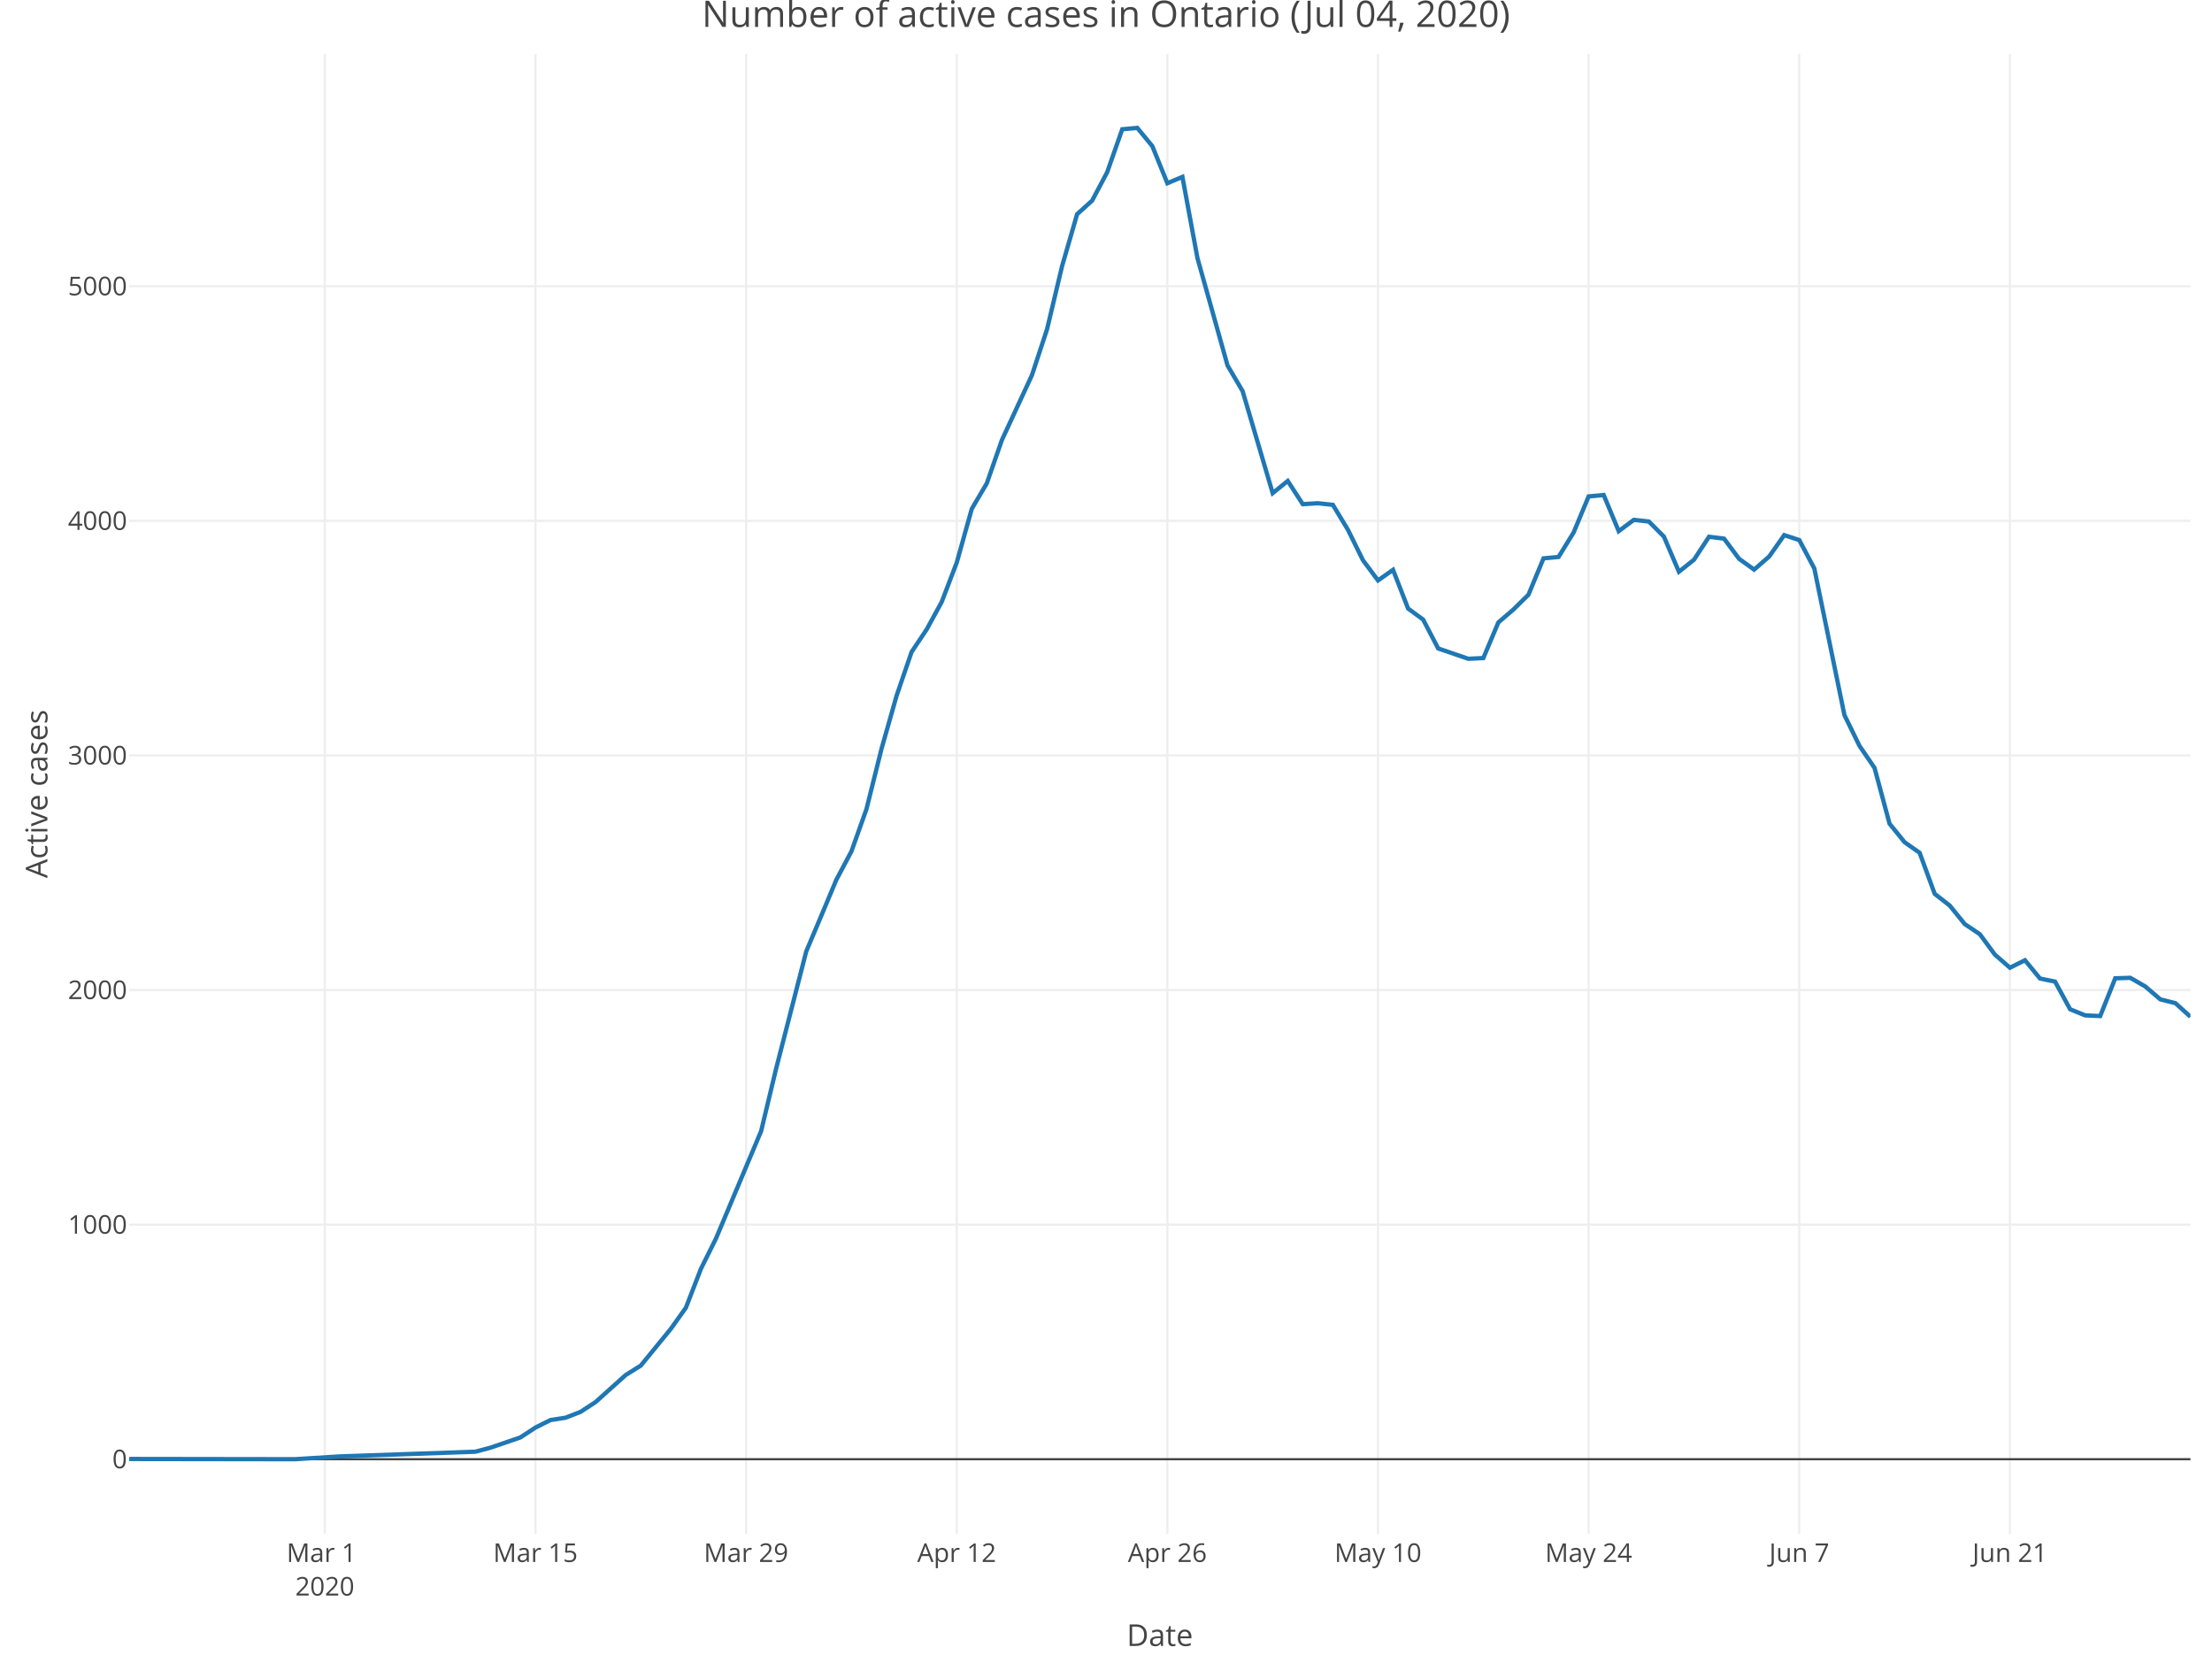
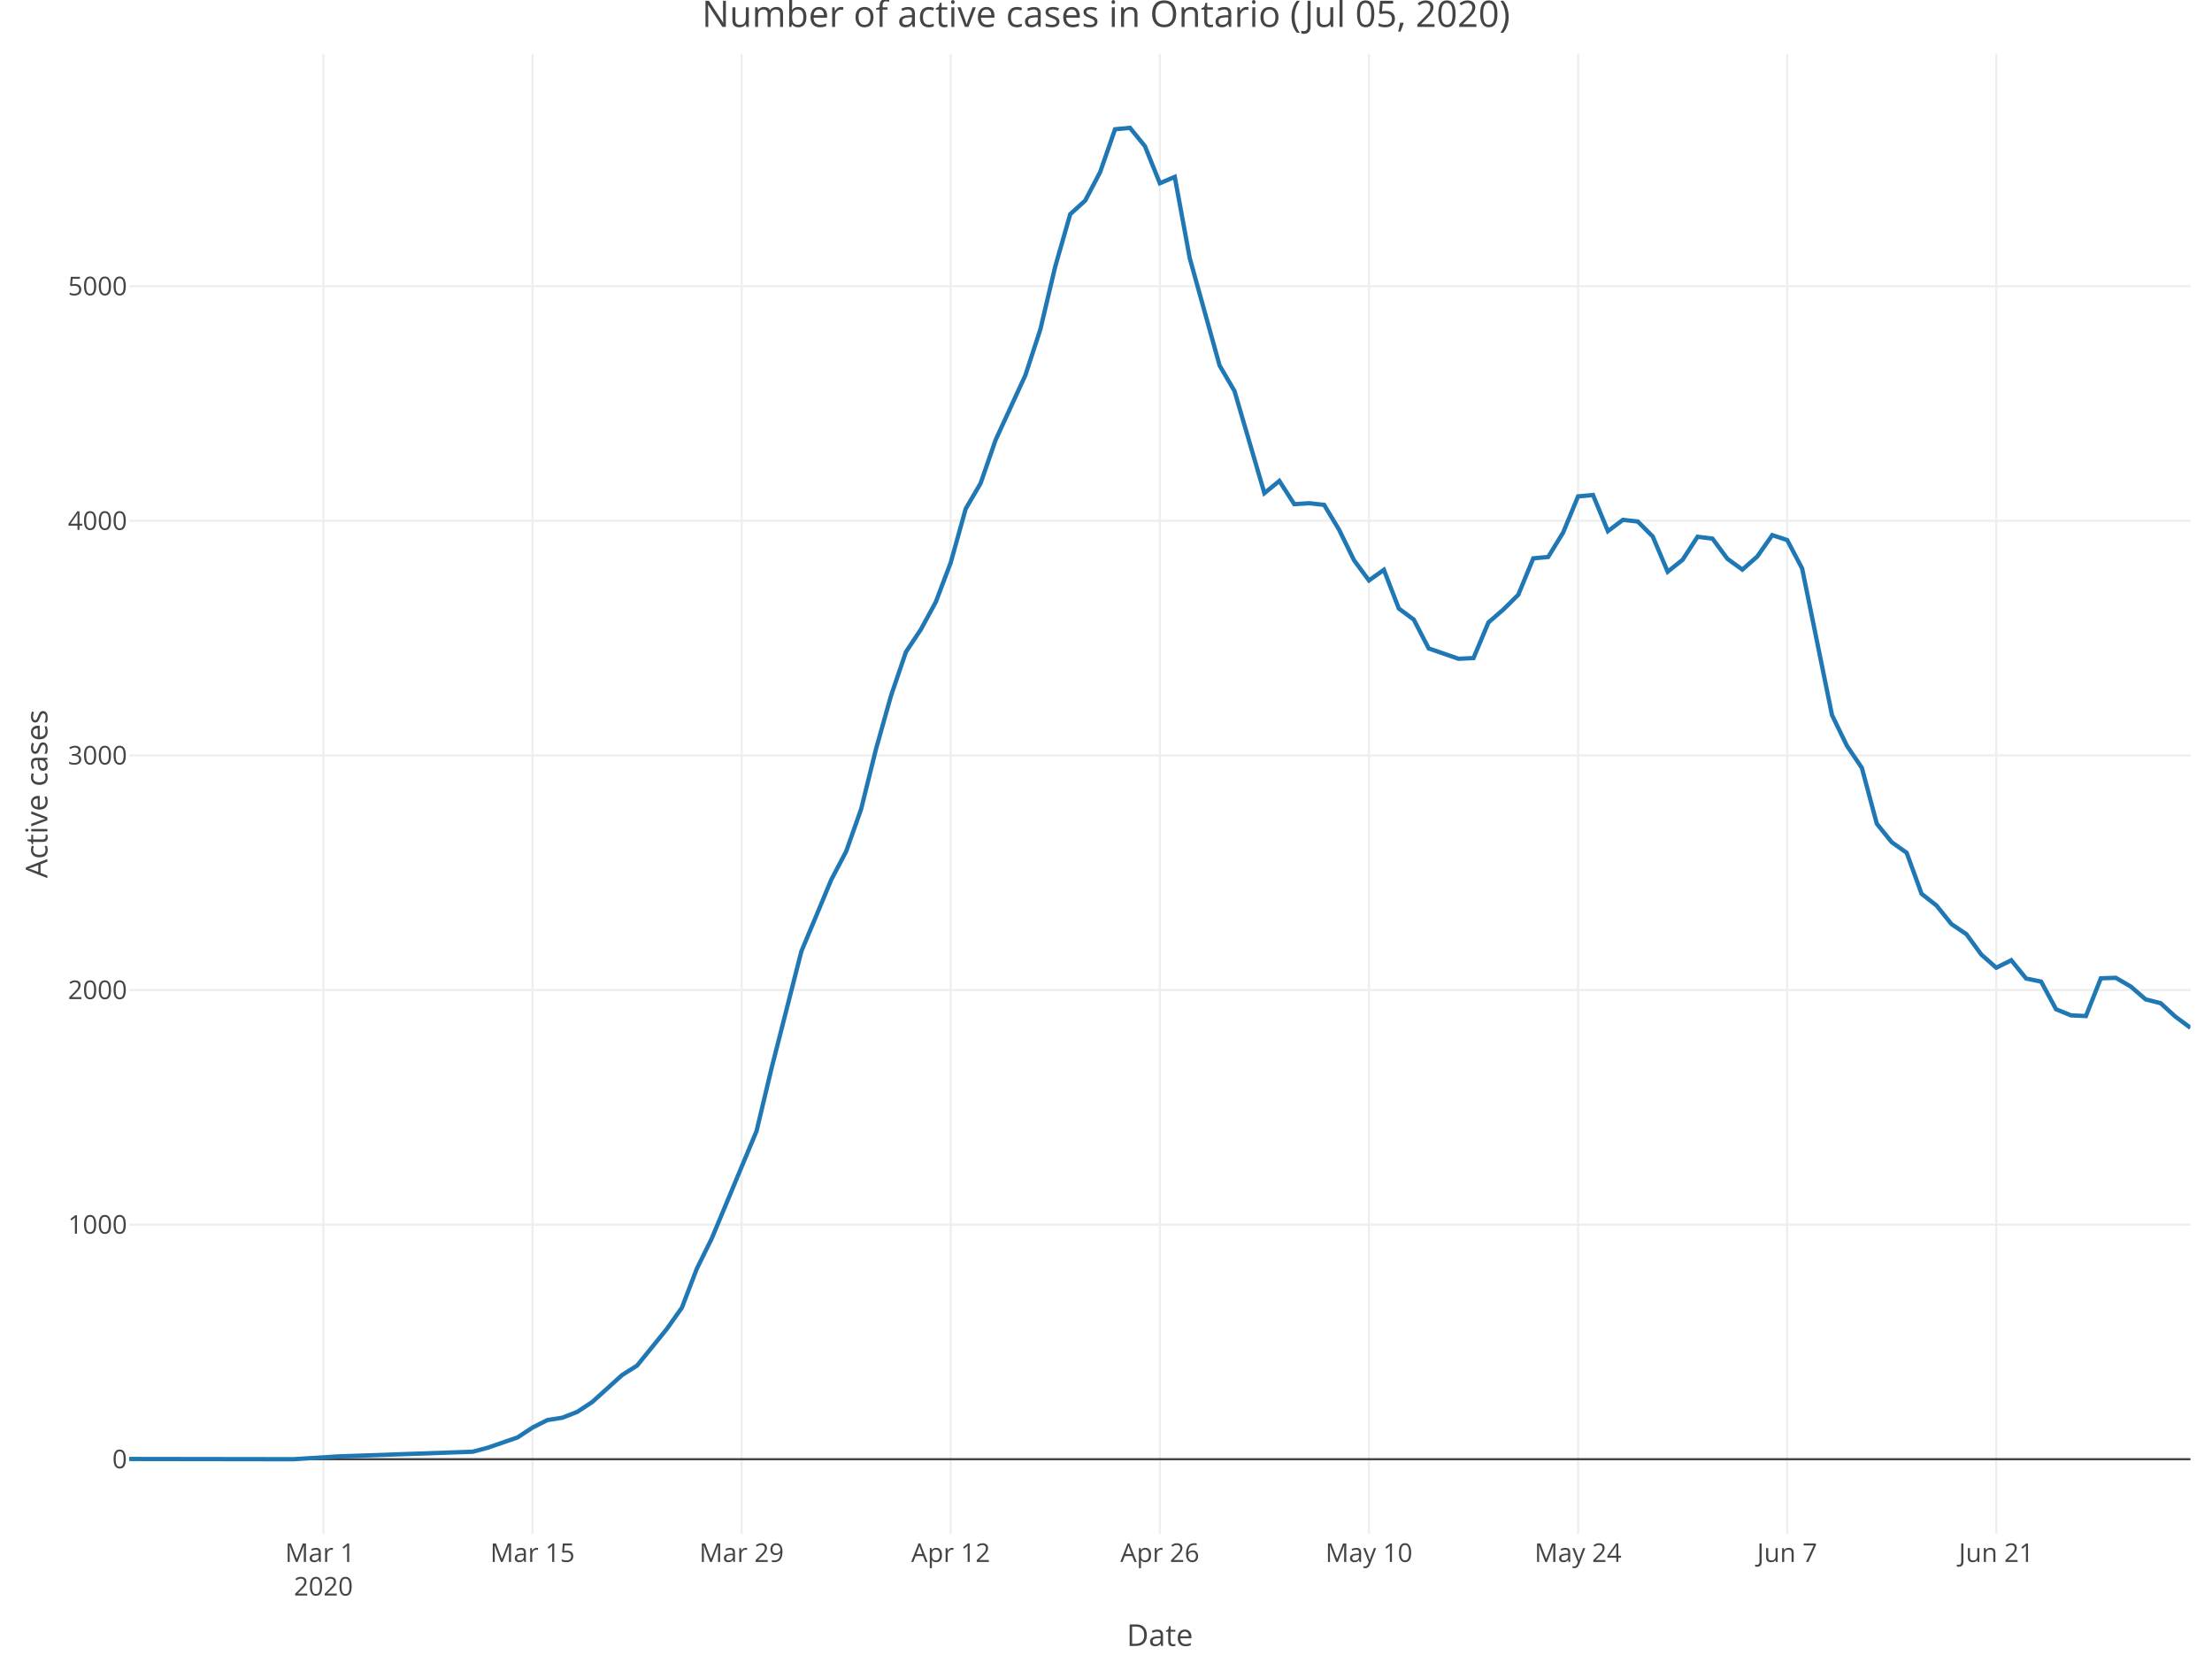
<svg xmlns="http://www.w3.org/2000/svg" class="main-svg" width="1027" height="768" style="" viewBox="0 0 1027 768">
  <rect x="0" y="0" width="1027" height="768" style="fill: rgb(255, 255, 255); fill-opacity: 1;" />
-   <defs id="defs-0ae435">
+   <defs id="defs-9609b4">
    <g class="clips">
-       <clipPath id="clip0ae435xyplot" class="plotclip">
+       <clipPath id="clip9609b4xyplot" class="plotclip">
        <rect width="957" height="687" />
      </clipPath>
-       <clipPath class="axesclip" id="clip0ae435x">
+       <clipPath class="axesclip" id="clip9609b4x">
        <rect x="60" y="0" width="957" height="768" />
      </clipPath>
-       <clipPath class="axesclip" id="clip0ae435y">
+       <clipPath class="axesclip" id="clip9609b4y">
        <rect x="0" y="25" width="1027" height="687" />
      </clipPath>
-       <clipPath class="axesclip" id="clip0ae435xy">
+       <clipPath class="axesclip" id="clip9609b4xy">
        <rect x="60" y="25" width="957" height="687" />
      </clipPath>
    </g>
    <g class="gradients" />
  </defs>
  <g class="bglayer" />
  <g class="layer-below">
    <g class="imagelayer" />
    <g class="shapelayer" />
  </g>
  <g class="cartesianlayer">
    <g class="subplot xy">
      <g class="layer-subplot">
        <g class="shapelayer" />
        <g class="imagelayer" />
      </g>
      <g class="gridlayer">
        <g class="x">
-           <path class="xgrid crisp" transform="translate(150.81,0)" d="M0,25v687" style="stroke: rgb(238, 238, 238); stroke-opacity: 1; stroke-width: 1px;" />
-           <path class="xgrid crisp" transform="translate(248.61,0)" d="M0,25v687" style="stroke: rgb(238, 238, 238); stroke-opacity: 1; stroke-width: 1px;" />
-           <path class="xgrid crisp" transform="translate(346.4,0)" d="M0,25v687" style="stroke: rgb(238, 238, 238); stroke-opacity: 1; stroke-width: 1px;" />
-           <path class="xgrid crisp" transform="translate(444.2,0)" d="M0,25v687" style="stroke: rgb(238, 238, 238); stroke-opacity: 1; stroke-width: 1px;" />
-           <path class="xgrid crisp" transform="translate(541.99,0)" d="M0,25v687" style="stroke: rgb(238, 238, 238); stroke-opacity: 1; stroke-width: 1px;" />
-           <path class="xgrid crisp" transform="translate(639.79,0)" d="M0,25v687" style="stroke: rgb(238, 238, 238); stroke-opacity: 1; stroke-width: 1px;" />
-           <path class="xgrid crisp" transform="translate(737.58,0)" d="M0,25v687" style="stroke: rgb(238, 238, 238); stroke-opacity: 1; stroke-width: 1px;" />
-           <path class="xgrid crisp" transform="translate(835.38,0)" d="M0,25v687" style="stroke: rgb(238, 238, 238); stroke-opacity: 1; stroke-width: 1px;" />
-           <path class="xgrid crisp" transform="translate(933.18,0)" d="M0,25v687" style="stroke: rgb(238, 238, 238); stroke-opacity: 1; stroke-width: 1px;" />
+           <path class="xgrid crisp" transform="translate(150.15,0)" d="M0,25v687" style="stroke: rgb(238, 238, 238); stroke-opacity: 1; stroke-width: 1px;" />
+           <path class="xgrid crisp" transform="translate(247.24,0)" d="M0,25v687" style="stroke: rgb(238, 238, 238); stroke-opacity: 1; stroke-width: 1px;" />
+           <path class="xgrid crisp" transform="translate(344.33,0)" d="M0,25v687" style="stroke: rgb(238, 238, 238); stroke-opacity: 1; stroke-width: 1px;" />
+           <path class="xgrid crisp" transform="translate(441.41,0)" d="M0,25v687" style="stroke: rgb(238, 238, 238); stroke-opacity: 1; stroke-width: 1px;" />
+           <path class="xgrid crisp" transform="translate(538.5,0)" d="M0,25v687" style="stroke: rgb(238, 238, 238); stroke-opacity: 1; stroke-width: 1px;" />
+           <path class="xgrid crisp" transform="translate(635.59,0)" d="M0,25v687" style="stroke: rgb(238, 238, 238); stroke-opacity: 1; stroke-width: 1px;" />
+           <path class="xgrid crisp" transform="translate(732.67,0)" d="M0,25v687" style="stroke: rgb(238, 238, 238); stroke-opacity: 1; stroke-width: 1px;" />
+           <path class="xgrid crisp" transform="translate(829.76,0)" d="M0,25v687" style="stroke: rgb(238, 238, 238); stroke-opacity: 1; stroke-width: 1px;" />
+           <path class="xgrid crisp" transform="translate(926.85,0)" d="M0,25v687" style="stroke: rgb(238, 238, 238); stroke-opacity: 1; stroke-width: 1px;" />
        </g>
        <g class="y">
          <path class="ygrid crisp" transform="translate(0,568.43)" d="M60,0h957" style="stroke: rgb(238, 238, 238); stroke-opacity: 1; stroke-width: 1px;" />
          <path class="ygrid crisp" transform="translate(0,459.54)" d="M60,0h957" style="stroke: rgb(238, 238, 238); stroke-opacity: 1; stroke-width: 1px;" />
          <path class="ygrid crisp" transform="translate(0,350.64)" d="M60,0h957" style="stroke: rgb(238, 238, 238); stroke-opacity: 1; stroke-width: 1px;" />
          <path class="ygrid crisp" transform="translate(0,241.75)" d="M60,0h957" style="stroke: rgb(238, 238, 238); stroke-opacity: 1; stroke-width: 1px;" />
          <path class="ygrid crisp" transform="translate(0,132.85)" d="M60,0h957" style="stroke: rgb(238, 238, 238); stroke-opacity: 1; stroke-width: 1px;" />
        </g>
      </g>
      <g class="zerolinelayer">
        <path class="yzl zl crisp" transform="translate(0,677.32)" d="M60,0h957" style="stroke: rgb(68, 68, 68); stroke-opacity: 1; stroke-width: 1px;" />
      </g>
      <path class="xlines-below" />
      <path class="ylines-below" />
      <g class="overlines-below" />
      <g class="xaxislayer-below" />
      <g class="yaxislayer-below" />
      <g class="overaxes-below" />
-       <g class="plot" transform="translate(60, 25)" clip-path="url('#clip0ae435xyplot')">
+       <g class="plot" transform="translate(60, 25)" clip-path="url('#clip9609b4xyplot')">
        <g class="scatterlayer mlayer">
-           <g class="trace scatter tracef5c9b9" style="stroke-miterlimit: 2; opacity: 1;">
+           <g class="trace scatter traced01ffc" style="stroke-miterlimit: 2; opacity: 1;">
            <g class="fills" />
            <g class="errorbars" />
            <g class="lines">
-               <path class="js-line" d="M0,652.21L76.84,652.32L97.8,651.02L160.66,648.84L167.65,646.99L181.62,642.2L188.61,637.62L195.59,634.14L202.58,633.05L209.56,630.33L216.55,625.75L230.52,613.23L237.5,608.87L251.47,591.78L258.46,581.98L265.45,563.9L272.43,549.85L293.39,499.98L300.37,470.91L314.34,416.57L321.33,400.02L328.31,383.36L335.3,370.18L342.28,350.58L349.27,322.59L356.26,297.98L363.24,277.62L370.23,267.17L377.21,254.42L384.2,236.13L391.18,211.19L398.17,199.32L405.15,179.29L419.12,149.12L426.11,127.89L433.09,98.6L440.08,74.42L447.07,68.11L454.05,54.93L461.04,35L468.02,34.35L475.01,42.84L481.99,60.05L488.98,57.11L495.96,94.79L509.93,144.66L516.92,156.53L530.89,203.9L537.88,198.24L544.86,209.02L551.85,208.58L558.83,209.34L565.82,220.89L572.8,235.04L579.79,244.41L586.77,239.51L593.76,257.47L600.74,262.59L607.73,275.99L621.7,280.78L628.69,280.45L635.67,263.9L642.66,257.91L649.64,251.05L656.63,234.17L663.61,233.52L670.6,222.19L677.58,205.42L684.57,204.77L691.55,221.54L698.54,216.31L705.53,217.07L712.51,224.04L719.5,240.38L726.48,234.82L733.47,224.15L740.45,225.02L747.44,234.39L754.42,239.4L761.41,233.3L768.39,223.39L775.38,225.68L782.36,238.85L796.34,306.91L803.32,321.18L810.31,331.41L817.29,357.33L824.28,365.93L831.26,370.83L838.25,389.89L845.23,395.33L852.22,403.94L859.2,408.62L866.19,418.09L873.18,424.19L880.16,420.71L887.15,429.2L894.13,430.62L901.12,443.46L908.1,446.3L915.09,446.62L922.07,429.09L929.06,428.87L936.04,432.9L943.03,438.89L950.01,440.63L957,446.95" style="vector-effect: non-scaling-stroke; fill: none; stroke: rgb(31, 119, 180); stroke-opacity: 1; stroke-width: 2px; opacity: 1;" />
+               <path class="js-line" d="M0,652.21L76.28,652.32L97.09,651.02L159.5,648.84L166.43,646.99L180.3,642.2L187.24,637.62L194.17,634.14L201.11,633.05L208.04,630.33L214.98,625.75L228.85,613.23L235.78,608.87L249.65,591.78L256.59,581.98L263.52,563.9L270.46,549.85L291.26,499.98L298.2,470.91L312.07,416.57L319,400.02L325.93,383.36L332.87,370.18L339.8,350.58L346.74,322.59L353.67,297.98L360.61,277.62L367.54,267.17L374.48,254.42L381.41,236.13L388.35,211.19L395.28,199.32L402.22,179.29L416.09,149.12L423.02,127.89L429.96,98.6L436.89,74.42L443.83,68.11L450.76,54.93L457.7,35L464.63,34.35L471.57,42.84L478.5,60.05L485.43,57.11L492.37,94.79L506.24,144.66L513.17,156.53L527.04,203.9L533.98,198.24L540.91,209.02L547.85,208.58L554.78,209.34L561.72,220.89L568.65,235.04L575.59,244.41L582.52,239.51L589.46,257.47L596.39,262.59L603.33,275.99L617.2,280.78L624.13,280.45L631.07,263.9L638,257.91L644.93,251.05L651.87,234.17L658.8,233.52L665.74,222.19L672.67,205.42L679.61,204.77L686.54,221.54L693.48,216.31L700.41,217.07L707.35,224.04L714.28,240.38L721.22,234.82L728.15,224.15L735.09,225.02L742.02,234.39L748.96,239.4L755.89,233.3L762.83,223.39L769.76,225.68L776.7,238.85L790.57,306.91L797.5,321.18L804.43,331.41L811.37,357.33L818.3,365.93L825.24,370.83L832.17,389.89L839.11,395.33L846.04,403.94L852.98,408.62L859.91,418.09L866.85,424.19L873.78,420.71L880.72,429.2L887.65,430.62L894.59,443.46L901.52,446.3L908.46,446.62L915.39,429.09L922.33,428.87L929.26,432.9L936.2,438.89L943.13,440.63L950.07,446.95L957,452.07" style="vector-effect: non-scaling-stroke; fill: none; stroke: rgb(31, 119, 180); stroke-opacity: 1; stroke-width: 2px; opacity: 1;" />
            </g>
            <g class="points" />
            <g class="text" />
          </g>
        </g>
      </g>
      <g class="overplot" />
      <path class="xlines-above crisp" d="M0,0" style="fill: none;" />
      <path class="ylines-above crisp" d="M0,0" style="fill: none;" />
      <g class="overlines-above" />
      <g class="xaxislayer-above">
        <g class="xtick">
-           <text text-anchor="middle" x="0" y="725" transform="translate(150.81,0)" style="font-family: 'Open Sans', verdana, arial, sans-serif; font-size: 12px; fill: rgb(68, 68, 68); fill-opacity: 1; white-space: pre;">
+           <text text-anchor="middle" x="0" y="725" transform="translate(150.15,0)" style="font-family: 'Open Sans', verdana, arial, sans-serif; font-size: 12px; fill: rgb(68, 68, 68); fill-opacity: 1; white-space: pre;">
            <tspan class="line" dy="0em" x="0" y="725">Mar 1</tspan>
            <tspan class="line" dy="1.3em" x="0" y="725">2020</tspan>
          </text>
        </g>
        <g class="xtick">
-           <text text-anchor="middle" x="0" y="725" transform="translate(248.61,0)" style="font-family: 'Open Sans', verdana, arial, sans-serif; font-size: 12px; fill: rgb(68, 68, 68); fill-opacity: 1; white-space: pre;">Mar 15</text>
+           <text text-anchor="middle" x="0" y="725" transform="translate(247.24,0)" style="font-family: 'Open Sans', verdana, arial, sans-serif; font-size: 12px; fill: rgb(68, 68, 68); fill-opacity: 1; white-space: pre;">Mar 15</text>
        </g>
        <g class="xtick">
-           <text text-anchor="middle" x="0" y="725" transform="translate(346.4,0)" style="font-family: 'Open Sans', verdana, arial, sans-serif; font-size: 12px; fill: rgb(68, 68, 68); fill-opacity: 1; white-space: pre;">Mar 29</text>
+           <text text-anchor="middle" x="0" y="725" transform="translate(344.33,0)" style="font-family: 'Open Sans', verdana, arial, sans-serif; font-size: 12px; fill: rgb(68, 68, 68); fill-opacity: 1; white-space: pre;">Mar 29</text>
        </g>
        <g class="xtick">
-           <text text-anchor="middle" x="0" y="725" transform="translate(444.2,0)" style="font-family: 'Open Sans', verdana, arial, sans-serif; font-size: 12px; fill: rgb(68, 68, 68); fill-opacity: 1; white-space: pre;">Apr 12</text>
+           <text text-anchor="middle" x="0" y="725" transform="translate(441.41,0)" style="font-family: 'Open Sans', verdana, arial, sans-serif; font-size: 12px; fill: rgb(68, 68, 68); fill-opacity: 1; white-space: pre;">Apr 12</text>
        </g>
        <g class="xtick">
-           <text text-anchor="middle" x="0" y="725" transform="translate(541.99,0)" style="font-family: 'Open Sans', verdana, arial, sans-serif; font-size: 12px; fill: rgb(68, 68, 68); fill-opacity: 1; white-space: pre;">Apr 26</text>
+           <text text-anchor="middle" x="0" y="725" transform="translate(538.5,0)" style="font-family: 'Open Sans', verdana, arial, sans-serif; font-size: 12px; fill: rgb(68, 68, 68); fill-opacity: 1; white-space: pre;">Apr 26</text>
        </g>
        <g class="xtick">
-           <text text-anchor="middle" x="0" y="725" transform="translate(639.79,0)" style="font-family: 'Open Sans', verdana, arial, sans-serif; font-size: 12px; fill: rgb(68, 68, 68); fill-opacity: 1; white-space: pre;">May 10</text>
+           <text text-anchor="middle" x="0" y="725" transform="translate(635.59,0)" style="font-family: 'Open Sans', verdana, arial, sans-serif; font-size: 12px; fill: rgb(68, 68, 68); fill-opacity: 1; white-space: pre;">May 10</text>
        </g>
        <g class="xtick">
-           <text text-anchor="middle" x="0" y="725" transform="translate(737.58,0)" style="font-family: 'Open Sans', verdana, arial, sans-serif; font-size: 12px; fill: rgb(68, 68, 68); fill-opacity: 1; white-space: pre;">May 24</text>
+           <text text-anchor="middle" x="0" y="725" transform="translate(732.67,0)" style="font-family: 'Open Sans', verdana, arial, sans-serif; font-size: 12px; fill: rgb(68, 68, 68); fill-opacity: 1; white-space: pre;">May 24</text>
        </g>
        <g class="xtick">
-           <text text-anchor="middle" x="0" y="725" transform="translate(835.38,0)" style="font-family: 'Open Sans', verdana, arial, sans-serif; font-size: 12px; fill: rgb(68, 68, 68); fill-opacity: 1; white-space: pre;">Jun 7</text>
+           <text text-anchor="middle" x="0" y="725" transform="translate(829.76,0)" style="font-family: 'Open Sans', verdana, arial, sans-serif; font-size: 12px; fill: rgb(68, 68, 68); fill-opacity: 1; white-space: pre;">Jun 7</text>
        </g>
        <g class="xtick">
-           <text text-anchor="middle" x="0" y="725" transform="translate(933.18,0)" style="font-family: 'Open Sans', verdana, arial, sans-serif; font-size: 12px; fill: rgb(68, 68, 68); fill-opacity: 1; white-space: pre;">Jun 21</text>
+           <text text-anchor="middle" x="0" y="725" transform="translate(926.85,0)" style="font-family: 'Open Sans', verdana, arial, sans-serif; font-size: 12px; fill: rgb(68, 68, 68); fill-opacity: 1; white-space: pre;">Jun 21</text>
        </g>
      </g>
      <g class="yaxislayer-above">
        <g class="ytick">
          <text text-anchor="end" x="59" y="4.2" transform="translate(0,677.32)" style="font-family: 'Open Sans', verdana, arial, sans-serif; font-size: 12px; fill: rgb(68, 68, 68); fill-opacity: 1; white-space: pre;">0</text>
        </g>
        <g class="ytick">
          <text text-anchor="end" x="59" y="4.2" transform="translate(0,568.43)" style="font-family: 'Open Sans', verdana, arial, sans-serif; font-size: 12px; fill: rgb(68, 68, 68); fill-opacity: 1; white-space: pre;">1000</text>
        </g>
        <g class="ytick">
          <text text-anchor="end" x="59" y="4.2" transform="translate(0,459.54)" style="font-family: 'Open Sans', verdana, arial, sans-serif; font-size: 12px; fill: rgb(68, 68, 68); fill-opacity: 1; white-space: pre;">2000</text>
        </g>
        <g class="ytick">
          <text text-anchor="end" x="59" y="4.2" transform="translate(0,350.64)" style="font-family: 'Open Sans', verdana, arial, sans-serif; font-size: 12px; fill: rgb(68, 68, 68); fill-opacity: 1; white-space: pre;">3000</text>
        </g>
        <g class="ytick">
          <text text-anchor="end" x="59" y="4.2" transform="translate(0,241.75)" style="font-family: 'Open Sans', verdana, arial, sans-serif; font-size: 12px; fill: rgb(68, 68, 68); fill-opacity: 1; white-space: pre;">4000</text>
        </g>
        <g class="ytick">
          <text text-anchor="end" x="59" y="4.2" transform="translate(0,132.85)" style="font-family: 'Open Sans', verdana, arial, sans-serif; font-size: 12px; fill: rgb(68, 68, 68); fill-opacity: 1; white-space: pre;">5000</text>
        </g>
      </g>
      <g class="overaxes-above" />
    </g>
  </g>
  <g class="polarlayer" />
  <g class="ternarylayer" />
  <g class="geolayer" />
  <g class="funnelarealayer" />
  <g class="pielayer" />
  <g class="treemaplayer" />
  <g class="sunburstlayer" />
  <g class="glimages" />
-   <defs id="topdefs-0ae435">
+   <defs id="topdefs-9609b4">
    <g class="clips" />
  </defs>
  <g class="layer-above">
    <g class="imagelayer" />
    <g class="shapelayer" />
  </g>
  <g class="infolayer">
    <g class="g-gtitle">
-       <text class="gtitle" x="513.5" y="12.5" text-anchor="middle" dy="0em" style="font-family: 'Open Sans', verdana, arial, sans-serif; font-size: 17px; fill: rgb(68, 68, 68); opacity: 1; font-weight: normal; white-space: pre;">Number of active cases in Ontario (Jul 04, 2020)</text>
+       <text class="gtitle" x="513.5" y="12.5" text-anchor="middle" dy="0em" style="font-family: 'Open Sans', verdana, arial, sans-serif; font-size: 17px; fill: rgb(68, 68, 68); opacity: 1; font-weight: normal; white-space: pre;">Number of active cases in Ontario (Jul 05, 2020)</text>
    </g>
    <g class="g-xtitle">
      <text class="xtitle" x="538.5" y="764" text-anchor="middle" style="font-family: 'Open Sans', verdana, arial, sans-serif; font-size: 14px; fill: rgb(68, 68, 68); opacity: 1; font-weight: normal; white-space: pre;">Date</text>
    </g>
    <g class="g-ytitle">
      <text class="ytitle" transform="rotate(-90,22,368.5)" x="22" y="368.5" text-anchor="middle" style="font-family: 'Open Sans', verdana, arial, sans-serif; font-size: 14px; fill: rgb(68, 68, 68); opacity: 1; font-weight: normal; white-space: pre;">Active cases</text>
    </g>
  </g>
</svg>
